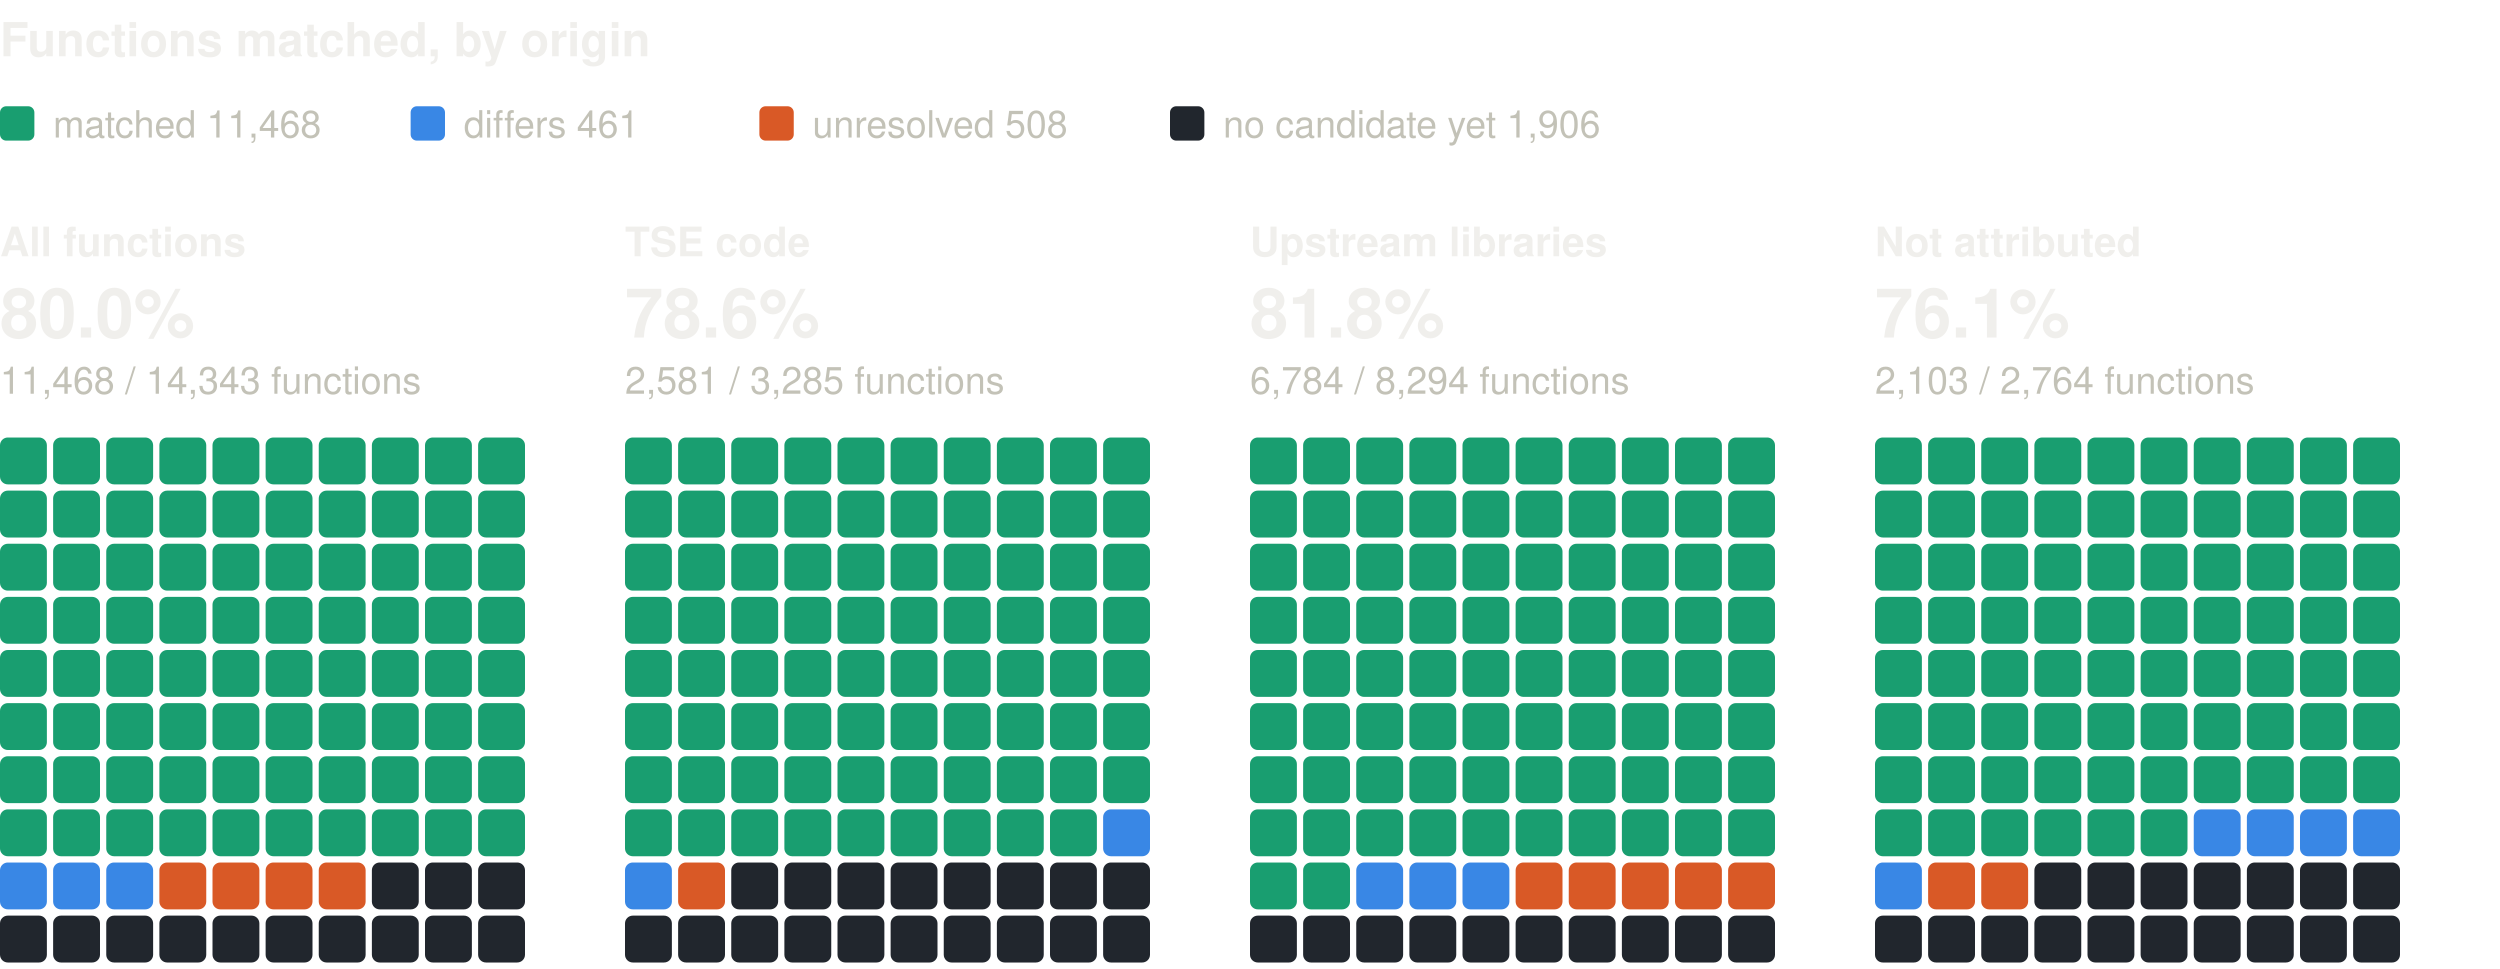
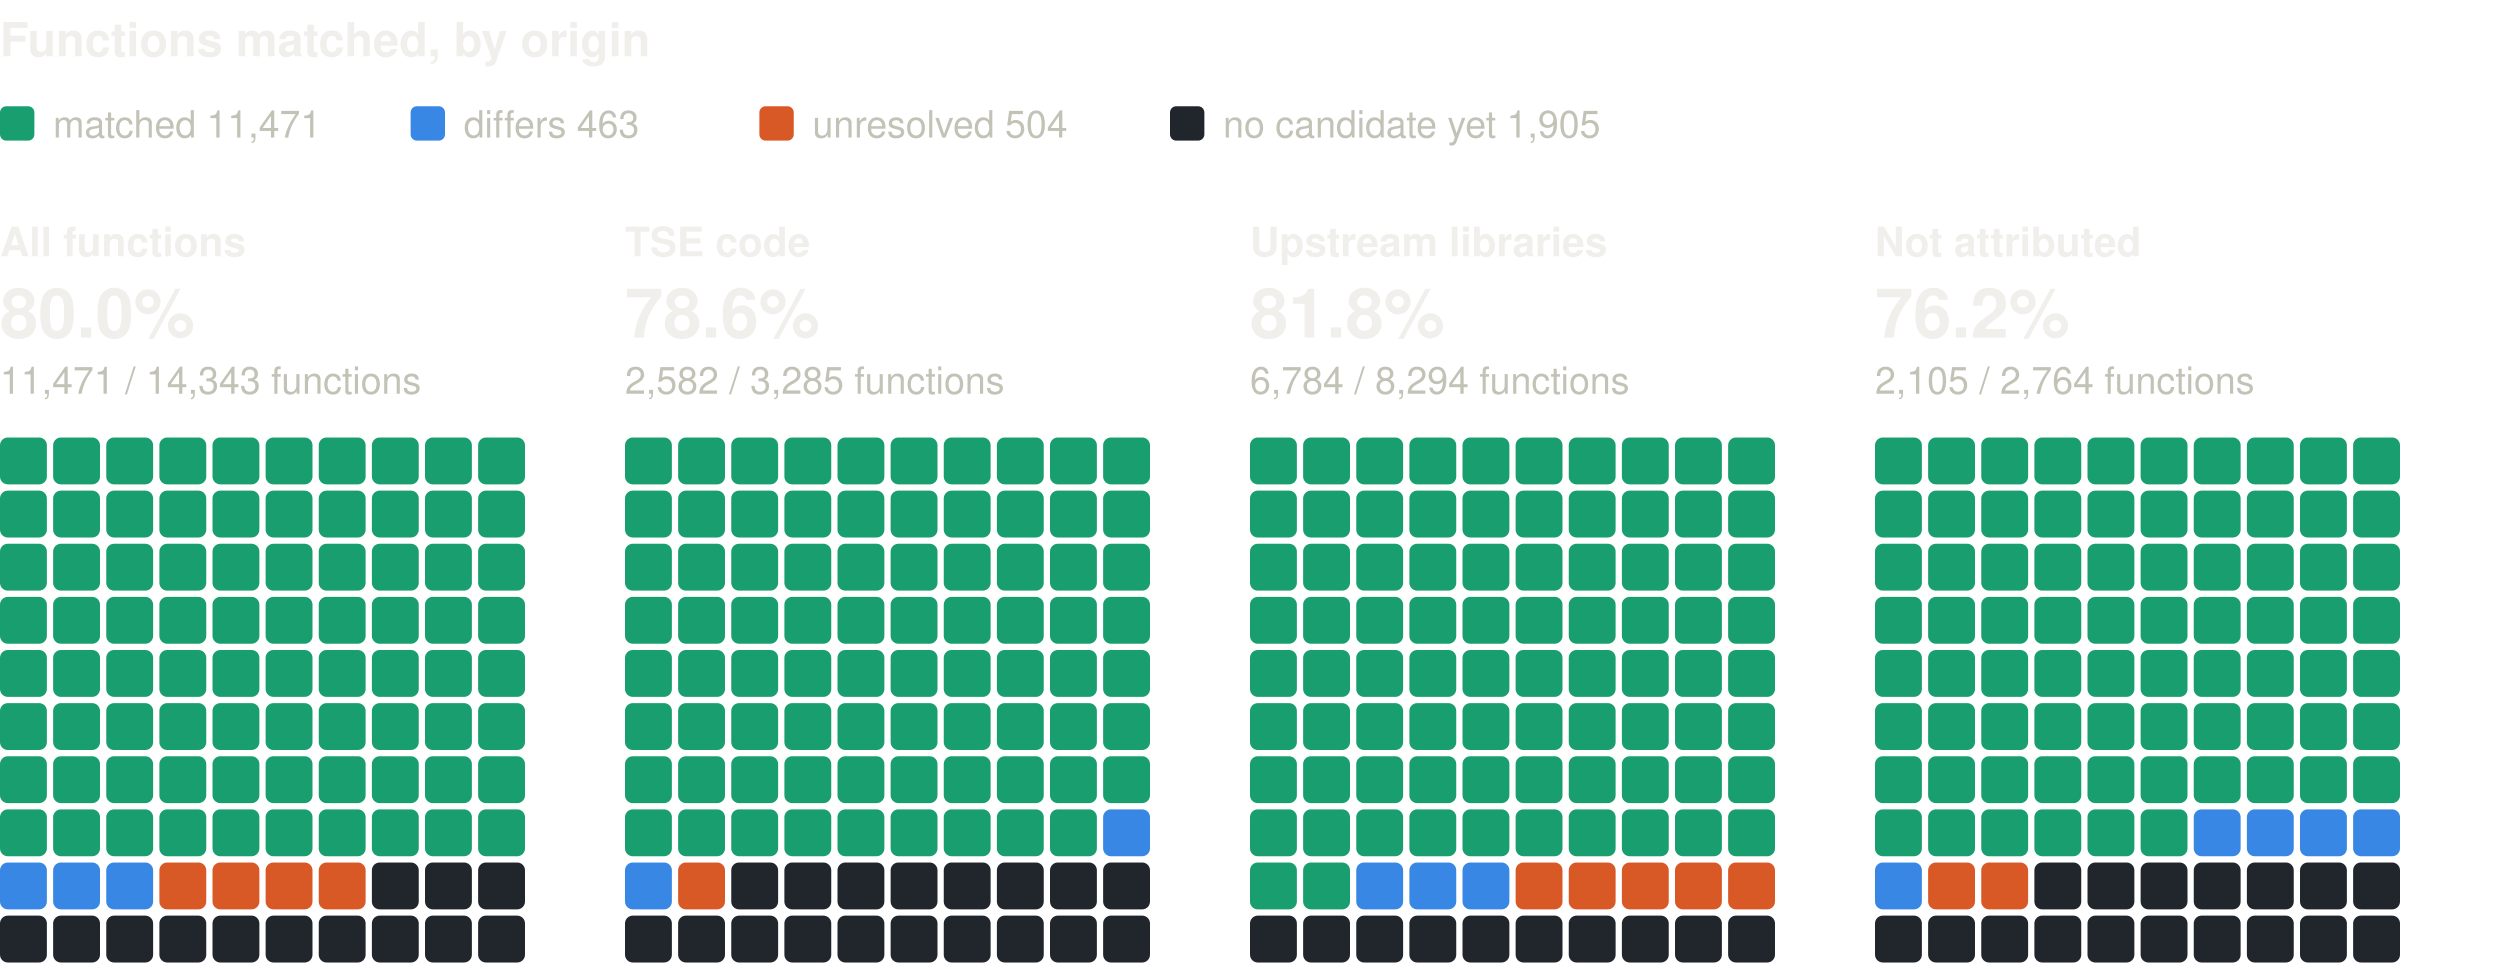
<svg xmlns="http://www.w3.org/2000/svg" width="800" height="310" viewBox="0 0 800 310" role="img" aria-label="Functions matched, by origin: one square per percent, coloured by verdict" font-family="system-ui, -apple-system, 'Segoe UI', Helvetica, Arial, sans-serif">
  <text x="0" y="18" font-size="15" fill="#f0efec" font-weight="600">Functions matched, by origin</text>
  <rect x="0" y="34" width="11" height="11" rx="2" fill="#199e70" />
-   <text x="17" y="44" font-size="12" fill="#c3c2b7">matched 11,468</text>
+   <text x="17" y="44" font-size="12" fill="#c3c2b7">matched 11,471</text>
  <rect x="131.4" y="34" width="11" height="11" rx="2" fill="#3987e5" />
-   <text x="148.4" y="44" font-size="12" fill="#c3c2b7">differs 461</text>
+   <text x="148.4" y="44" font-size="12" fill="#c3c2b7">differs 463</text>
  <rect x="243" y="34" width="11" height="11" rx="2" fill="#d95926" />
-   <text x="260" y="44" font-size="12" fill="#c3c2b7">unresolved 508</text>
+   <text x="260" y="44" font-size="12" fill="#c3c2b7">unresolved 504</text>
  <rect x="374.4" y="34" width="11" height="11" rx="2" fill="#21262d" />
-   <text x="391.4" y="44" font-size="12" fill="#c3c2b7">no candidate yet 1,906</text>
+   <text x="391.4" y="44" font-size="12" fill="#c3c2b7">no candidate yet 1,905</text>
  <text x="0" y="82" font-size="13" fill="#f0efec" font-weight="600">All functions</text>
  <text x="0" y="108" font-size="22" fill="#f0efec" font-weight="600">80.0%</text>
-   <text x="0" y="126" font-size="12" fill="#c3c2b7">11,468 / 14,343 functions</text>
+   <text x="0" y="126" font-size="12" fill="#c3c2b7">11,471 / 14,343 functions</text>
  <rect x="0" y="140" width="15" height="15" rx="2.5" fill="#199e70" />
  <rect x="17" y="140" width="15" height="15" rx="2.5" fill="#199e70" />
  <rect x="34" y="140" width="15" height="15" rx="2.5" fill="#199e70" />
  <rect x="51" y="140" width="15" height="15" rx="2.5" fill="#199e70" />
  <rect x="68" y="140" width="15" height="15" rx="2.5" fill="#199e70" />
  <rect x="85" y="140" width="15" height="15" rx="2.5" fill="#199e70" />
  <rect x="102" y="140" width="15" height="15" rx="2.5" fill="#199e70" />
  <rect x="119" y="140" width="15" height="15" rx="2.5" fill="#199e70" />
  <rect x="136" y="140" width="15" height="15" rx="2.5" fill="#199e70" />
  <rect x="153" y="140" width="15" height="15" rx="2.5" fill="#199e70" />
  <rect x="0" y="157" width="15" height="15" rx="2.5" fill="#199e70" />
  <rect x="17" y="157" width="15" height="15" rx="2.5" fill="#199e70" />
  <rect x="34" y="157" width="15" height="15" rx="2.5" fill="#199e70" />
  <rect x="51" y="157" width="15" height="15" rx="2.5" fill="#199e70" />
  <rect x="68" y="157" width="15" height="15" rx="2.5" fill="#199e70" />
  <rect x="85" y="157" width="15" height="15" rx="2.5" fill="#199e70" />
  <rect x="102" y="157" width="15" height="15" rx="2.5" fill="#199e70" />
  <rect x="119" y="157" width="15" height="15" rx="2.5" fill="#199e70" />
  <rect x="136" y="157" width="15" height="15" rx="2.5" fill="#199e70" />
  <rect x="153" y="157" width="15" height="15" rx="2.5" fill="#199e70" />
  <rect x="0" y="174" width="15" height="15" rx="2.5" fill="#199e70" />
  <rect x="17" y="174" width="15" height="15" rx="2.5" fill="#199e70" />
  <rect x="34" y="174" width="15" height="15" rx="2.5" fill="#199e70" />
  <rect x="51" y="174" width="15" height="15" rx="2.5" fill="#199e70" />
  <rect x="68" y="174" width="15" height="15" rx="2.5" fill="#199e70" />
  <rect x="85" y="174" width="15" height="15" rx="2.5" fill="#199e70" />
  <rect x="102" y="174" width="15" height="15" rx="2.5" fill="#199e70" />
  <rect x="119" y="174" width="15" height="15" rx="2.5" fill="#199e70" />
  <rect x="136" y="174" width="15" height="15" rx="2.5" fill="#199e70" />
  <rect x="153" y="174" width="15" height="15" rx="2.5" fill="#199e70" />
  <rect x="0" y="191" width="15" height="15" rx="2.5" fill="#199e70" />
  <rect x="17" y="191" width="15" height="15" rx="2.5" fill="#199e70" />
  <rect x="34" y="191" width="15" height="15" rx="2.5" fill="#199e70" />
  <rect x="51" y="191" width="15" height="15" rx="2.5" fill="#199e70" />
  <rect x="68" y="191" width="15" height="15" rx="2.5" fill="#199e70" />
  <rect x="85" y="191" width="15" height="15" rx="2.5" fill="#199e70" />
  <rect x="102" y="191" width="15" height="15" rx="2.5" fill="#199e70" />
  <rect x="119" y="191" width="15" height="15" rx="2.5" fill="#199e70" />
  <rect x="136" y="191" width="15" height="15" rx="2.5" fill="#199e70" />
  <rect x="153" y="191" width="15" height="15" rx="2.5" fill="#199e70" />
  <rect x="0" y="208" width="15" height="15" rx="2.5" fill="#199e70" />
  <rect x="17" y="208" width="15" height="15" rx="2.5" fill="#199e70" />
  <rect x="34" y="208" width="15" height="15" rx="2.5" fill="#199e70" />
  <rect x="51" y="208" width="15" height="15" rx="2.5" fill="#199e70" />
  <rect x="68" y="208" width="15" height="15" rx="2.5" fill="#199e70" />
  <rect x="85" y="208" width="15" height="15" rx="2.5" fill="#199e70" />
  <rect x="102" y="208" width="15" height="15" rx="2.5" fill="#199e70" />
  <rect x="119" y="208" width="15" height="15" rx="2.5" fill="#199e70" />
  <rect x="136" y="208" width="15" height="15" rx="2.5" fill="#199e70" />
  <rect x="153" y="208" width="15" height="15" rx="2.5" fill="#199e70" />
  <rect x="0" y="225" width="15" height="15" rx="2.5" fill="#199e70" />
  <rect x="17" y="225" width="15" height="15" rx="2.5" fill="#199e70" />
  <rect x="34" y="225" width="15" height="15" rx="2.5" fill="#199e70" />
  <rect x="51" y="225" width="15" height="15" rx="2.5" fill="#199e70" />
  <rect x="68" y="225" width="15" height="15" rx="2.5" fill="#199e70" />
  <rect x="85" y="225" width="15" height="15" rx="2.5" fill="#199e70" />
  <rect x="102" y="225" width="15" height="15" rx="2.5" fill="#199e70" />
  <rect x="119" y="225" width="15" height="15" rx="2.5" fill="#199e70" />
  <rect x="136" y="225" width="15" height="15" rx="2.5" fill="#199e70" />
  <rect x="153" y="225" width="15" height="15" rx="2.5" fill="#199e70" />
  <rect x="0" y="242" width="15" height="15" rx="2.5" fill="#199e70" />
  <rect x="17" y="242" width="15" height="15" rx="2.5" fill="#199e70" />
  <rect x="34" y="242" width="15" height="15" rx="2.5" fill="#199e70" />
  <rect x="51" y="242" width="15" height="15" rx="2.5" fill="#199e70" />
  <rect x="68" y="242" width="15" height="15" rx="2.5" fill="#199e70" />
  <rect x="85" y="242" width="15" height="15" rx="2.5" fill="#199e70" />
  <rect x="102" y="242" width="15" height="15" rx="2.5" fill="#199e70" />
  <rect x="119" y="242" width="15" height="15" rx="2.5" fill="#199e70" />
  <rect x="136" y="242" width="15" height="15" rx="2.5" fill="#199e70" />
  <rect x="153" y="242" width="15" height="15" rx="2.5" fill="#199e70" />
  <rect x="0" y="259" width="15" height="15" rx="2.5" fill="#199e70" />
  <rect x="17" y="259" width="15" height="15" rx="2.5" fill="#199e70" />
  <rect x="34" y="259" width="15" height="15" rx="2.5" fill="#199e70" />
  <rect x="51" y="259" width="15" height="15" rx="2.5" fill="#199e70" />
  <rect x="68" y="259" width="15" height="15" rx="2.5" fill="#199e70" />
  <rect x="85" y="259" width="15" height="15" rx="2.5" fill="#199e70" />
  <rect x="102" y="259" width="15" height="15" rx="2.5" fill="#199e70" />
  <rect x="119" y="259" width="15" height="15" rx="2.5" fill="#199e70" />
  <rect x="136" y="259" width="15" height="15" rx="2.5" fill="#199e70" />
  <rect x="153" y="259" width="15" height="15" rx="2.5" fill="#199e70" />
  <rect x="0" y="276" width="15" height="15" rx="2.5" fill="#3987e5" />
  <rect x="17" y="276" width="15" height="15" rx="2.5" fill="#3987e5" />
  <rect x="34" y="276" width="15" height="15" rx="2.5" fill="#3987e5" />
  <rect x="51" y="276" width="15" height="15" rx="2.5" fill="#d95926" />
  <rect x="68" y="276" width="15" height="15" rx="2.5" fill="#d95926" />
  <rect x="85" y="276" width="15" height="15" rx="2.5" fill="#d95926" />
  <rect x="102" y="276" width="15" height="15" rx="2.5" fill="#d95926" />
  <rect x="119" y="276" width="15" height="15" rx="2.5" fill="#21262d" />
  <rect x="136" y="276" width="15" height="15" rx="2.5" fill="#21262d" />
  <rect x="153" y="276" width="15" height="15" rx="2.5" fill="#21262d" />
  <rect x="0" y="293" width="15" height="15" rx="2.5" fill="#21262d" />
  <rect x="17" y="293" width="15" height="15" rx="2.5" fill="#21262d" />
  <rect x="34" y="293" width="15" height="15" rx="2.5" fill="#21262d" />
  <rect x="51" y="293" width="15" height="15" rx="2.5" fill="#21262d" />
  <rect x="68" y="293" width="15" height="15" rx="2.5" fill="#21262d" />
  <rect x="85" y="293" width="15" height="15" rx="2.5" fill="#21262d" />
  <rect x="102" y="293" width="15" height="15" rx="2.5" fill="#21262d" />
  <rect x="119" y="293" width="15" height="15" rx="2.5" fill="#21262d" />
  <rect x="136" y="293" width="15" height="15" rx="2.5" fill="#21262d" />
  <rect x="153" y="293" width="15" height="15" rx="2.5" fill="#21262d" />
  <text x="200" y="82" font-size="13" fill="#f0efec" font-weight="600">TSE code</text>
  <text x="200" y="108" font-size="22" fill="#f0efec" font-weight="600">78.6%</text>
-   <text x="200" y="126" font-size="12" fill="#c3c2b7">2,581 / 3,285 functions</text>
+   <text x="200" y="126" font-size="12" fill="#c3c2b7">2,582 / 3,285 functions</text>
  <rect x="200" y="140" width="15" height="15" rx="2.5" fill="#199e70" />
  <rect x="217" y="140" width="15" height="15" rx="2.5" fill="#199e70" />
  <rect x="234" y="140" width="15" height="15" rx="2.5" fill="#199e70" />
  <rect x="251" y="140" width="15" height="15" rx="2.5" fill="#199e70" />
  <rect x="268" y="140" width="15" height="15" rx="2.5" fill="#199e70" />
  <rect x="285" y="140" width="15" height="15" rx="2.5" fill="#199e70" />
  <rect x="302" y="140" width="15" height="15" rx="2.5" fill="#199e70" />
  <rect x="319" y="140" width="15" height="15" rx="2.5" fill="#199e70" />
  <rect x="336" y="140" width="15" height="15" rx="2.5" fill="#199e70" />
  <rect x="353" y="140" width="15" height="15" rx="2.5" fill="#199e70" />
  <rect x="200" y="157" width="15" height="15" rx="2.5" fill="#199e70" />
  <rect x="217" y="157" width="15" height="15" rx="2.5" fill="#199e70" />
  <rect x="234" y="157" width="15" height="15" rx="2.5" fill="#199e70" />
  <rect x="251" y="157" width="15" height="15" rx="2.5" fill="#199e70" />
  <rect x="268" y="157" width="15" height="15" rx="2.5" fill="#199e70" />
  <rect x="285" y="157" width="15" height="15" rx="2.5" fill="#199e70" />
  <rect x="302" y="157" width="15" height="15" rx="2.5" fill="#199e70" />
  <rect x="319" y="157" width="15" height="15" rx="2.5" fill="#199e70" />
  <rect x="336" y="157" width="15" height="15" rx="2.5" fill="#199e70" />
  <rect x="353" y="157" width="15" height="15" rx="2.5" fill="#199e70" />
  <rect x="200" y="174" width="15" height="15" rx="2.5" fill="#199e70" />
  <rect x="217" y="174" width="15" height="15" rx="2.5" fill="#199e70" />
  <rect x="234" y="174" width="15" height="15" rx="2.5" fill="#199e70" />
  <rect x="251" y="174" width="15" height="15" rx="2.5" fill="#199e70" />
  <rect x="268" y="174" width="15" height="15" rx="2.5" fill="#199e70" />
  <rect x="285" y="174" width="15" height="15" rx="2.5" fill="#199e70" />
  <rect x="302" y="174" width="15" height="15" rx="2.5" fill="#199e70" />
  <rect x="319" y="174" width="15" height="15" rx="2.5" fill="#199e70" />
  <rect x="336" y="174" width="15" height="15" rx="2.5" fill="#199e70" />
  <rect x="353" y="174" width="15" height="15" rx="2.5" fill="#199e70" />
  <rect x="200" y="191" width="15" height="15" rx="2.5" fill="#199e70" />
  <rect x="217" y="191" width="15" height="15" rx="2.5" fill="#199e70" />
  <rect x="234" y="191" width="15" height="15" rx="2.5" fill="#199e70" />
  <rect x="251" y="191" width="15" height="15" rx="2.5" fill="#199e70" />
  <rect x="268" y="191" width="15" height="15" rx="2.5" fill="#199e70" />
  <rect x="285" y="191" width="15" height="15" rx="2.5" fill="#199e70" />
  <rect x="302" y="191" width="15" height="15" rx="2.5" fill="#199e70" />
  <rect x="319" y="191" width="15" height="15" rx="2.5" fill="#199e70" />
  <rect x="336" y="191" width="15" height="15" rx="2.5" fill="#199e70" />
  <rect x="353" y="191" width="15" height="15" rx="2.5" fill="#199e70" />
  <rect x="200" y="208" width="15" height="15" rx="2.5" fill="#199e70" />
  <rect x="217" y="208" width="15" height="15" rx="2.5" fill="#199e70" />
  <rect x="234" y="208" width="15" height="15" rx="2.5" fill="#199e70" />
  <rect x="251" y="208" width="15" height="15" rx="2.5" fill="#199e70" />
  <rect x="268" y="208" width="15" height="15" rx="2.5" fill="#199e70" />
  <rect x="285" y="208" width="15" height="15" rx="2.5" fill="#199e70" />
  <rect x="302" y="208" width="15" height="15" rx="2.5" fill="#199e70" />
  <rect x="319" y="208" width="15" height="15" rx="2.5" fill="#199e70" />
  <rect x="336" y="208" width="15" height="15" rx="2.5" fill="#199e70" />
  <rect x="353" y="208" width="15" height="15" rx="2.5" fill="#199e70" />
  <rect x="200" y="225" width="15" height="15" rx="2.5" fill="#199e70" />
  <rect x="217" y="225" width="15" height="15" rx="2.5" fill="#199e70" />
  <rect x="234" y="225" width="15" height="15" rx="2.5" fill="#199e70" />
  <rect x="251" y="225" width="15" height="15" rx="2.5" fill="#199e70" />
  <rect x="268" y="225" width="15" height="15" rx="2.5" fill="#199e70" />
  <rect x="285" y="225" width="15" height="15" rx="2.5" fill="#199e70" />
  <rect x="302" y="225" width="15" height="15" rx="2.5" fill="#199e70" />
  <rect x="319" y="225" width="15" height="15" rx="2.5" fill="#199e70" />
  <rect x="336" y="225" width="15" height="15" rx="2.5" fill="#199e70" />
  <rect x="353" y="225" width="15" height="15" rx="2.5" fill="#199e70" />
  <rect x="200" y="242" width="15" height="15" rx="2.5" fill="#199e70" />
  <rect x="217" y="242" width="15" height="15" rx="2.5" fill="#199e70" />
  <rect x="234" y="242" width="15" height="15" rx="2.5" fill="#199e70" />
  <rect x="251" y="242" width="15" height="15" rx="2.5" fill="#199e70" />
  <rect x="268" y="242" width="15" height="15" rx="2.5" fill="#199e70" />
  <rect x="285" y="242" width="15" height="15" rx="2.5" fill="#199e70" />
  <rect x="302" y="242" width="15" height="15" rx="2.5" fill="#199e70" />
  <rect x="319" y="242" width="15" height="15" rx="2.5" fill="#199e70" />
  <rect x="336" y="242" width="15" height="15" rx="2.5" fill="#199e70" />
  <rect x="353" y="242" width="15" height="15" rx="2.5" fill="#199e70" />
  <rect x="200" y="259" width="15" height="15" rx="2.5" fill="#199e70" />
  <rect x="217" y="259" width="15" height="15" rx="2.5" fill="#199e70" />
  <rect x="234" y="259" width="15" height="15" rx="2.5" fill="#199e70" />
  <rect x="251" y="259" width="15" height="15" rx="2.5" fill="#199e70" />
  <rect x="268" y="259" width="15" height="15" rx="2.5" fill="#199e70" />
  <rect x="285" y="259" width="15" height="15" rx="2.5" fill="#199e70" />
  <rect x="302" y="259" width="15" height="15" rx="2.5" fill="#199e70" />
  <rect x="319" y="259" width="15" height="15" rx="2.5" fill="#199e70" />
  <rect x="336" y="259" width="15" height="15" rx="2.5" fill="#199e70" />
  <rect x="353" y="259" width="15" height="15" rx="2.5" fill="#3987e5" />
  <rect x="200" y="276" width="15" height="15" rx="2.5" fill="#3987e5" />
  <rect x="217" y="276" width="15" height="15" rx="2.5" fill="#d95926" />
  <rect x="234" y="276" width="15" height="15" rx="2.5" fill="#21262d" />
  <rect x="251" y="276" width="15" height="15" rx="2.5" fill="#21262d" />
  <rect x="268" y="276" width="15" height="15" rx="2.5" fill="#21262d" />
  <rect x="285" y="276" width="15" height="15" rx="2.5" fill="#21262d" />
  <rect x="302" y="276" width="15" height="15" rx="2.5" fill="#21262d" />
  <rect x="319" y="276" width="15" height="15" rx="2.5" fill="#21262d" />
  <rect x="336" y="276" width="15" height="15" rx="2.5" fill="#21262d" />
  <rect x="353" y="276" width="15" height="15" rx="2.5" fill="#21262d" />
  <rect x="200" y="293" width="15" height="15" rx="2.5" fill="#21262d" />
  <rect x="217" y="293" width="15" height="15" rx="2.5" fill="#21262d" />
  <rect x="234" y="293" width="15" height="15" rx="2.5" fill="#21262d" />
  <rect x="251" y="293" width="15" height="15" rx="2.5" fill="#21262d" />
  <rect x="268" y="293" width="15" height="15" rx="2.5" fill="#21262d" />
  <rect x="285" y="293" width="15" height="15" rx="2.5" fill="#21262d" />
  <rect x="302" y="293" width="15" height="15" rx="2.5" fill="#21262d" />
  <rect x="319" y="293" width="15" height="15" rx="2.5" fill="#21262d" />
  <rect x="336" y="293" width="15" height="15" rx="2.5" fill="#21262d" />
  <rect x="353" y="293" width="15" height="15" rx="2.5" fill="#21262d" />
  <text x="400" y="82" font-size="13" fill="#f0efec" font-weight="600">Upstream libraries</text>
  <text x="400" y="108" font-size="22" fill="#f0efec" font-weight="600">81.8%</text>
  <text x="400" y="126" font-size="12" fill="#c3c2b7">6,784 / 8,294 functions</text>
  <rect x="400" y="140" width="15" height="15" rx="2.5" fill="#199e70" />
  <rect x="417" y="140" width="15" height="15" rx="2.5" fill="#199e70" />
  <rect x="434" y="140" width="15" height="15" rx="2.5" fill="#199e70" />
  <rect x="451" y="140" width="15" height="15" rx="2.5" fill="#199e70" />
  <rect x="468" y="140" width="15" height="15" rx="2.5" fill="#199e70" />
  <rect x="485" y="140" width="15" height="15" rx="2.5" fill="#199e70" />
  <rect x="502" y="140" width="15" height="15" rx="2.5" fill="#199e70" />
  <rect x="519" y="140" width="15" height="15" rx="2.5" fill="#199e70" />
  <rect x="536" y="140" width="15" height="15" rx="2.5" fill="#199e70" />
  <rect x="553" y="140" width="15" height="15" rx="2.5" fill="#199e70" />
  <rect x="400" y="157" width="15" height="15" rx="2.5" fill="#199e70" />
  <rect x="417" y="157" width="15" height="15" rx="2.5" fill="#199e70" />
  <rect x="434" y="157" width="15" height="15" rx="2.5" fill="#199e70" />
  <rect x="451" y="157" width="15" height="15" rx="2.5" fill="#199e70" />
  <rect x="468" y="157" width="15" height="15" rx="2.5" fill="#199e70" />
  <rect x="485" y="157" width="15" height="15" rx="2.5" fill="#199e70" />
  <rect x="502" y="157" width="15" height="15" rx="2.5" fill="#199e70" />
  <rect x="519" y="157" width="15" height="15" rx="2.5" fill="#199e70" />
  <rect x="536" y="157" width="15" height="15" rx="2.5" fill="#199e70" />
  <rect x="553" y="157" width="15" height="15" rx="2.5" fill="#199e70" />
  <rect x="400" y="174" width="15" height="15" rx="2.5" fill="#199e70" />
  <rect x="417" y="174" width="15" height="15" rx="2.5" fill="#199e70" />
  <rect x="434" y="174" width="15" height="15" rx="2.5" fill="#199e70" />
  <rect x="451" y="174" width="15" height="15" rx="2.5" fill="#199e70" />
  <rect x="468" y="174" width="15" height="15" rx="2.5" fill="#199e70" />
  <rect x="485" y="174" width="15" height="15" rx="2.5" fill="#199e70" />
  <rect x="502" y="174" width="15" height="15" rx="2.5" fill="#199e70" />
  <rect x="519" y="174" width="15" height="15" rx="2.5" fill="#199e70" />
  <rect x="536" y="174" width="15" height="15" rx="2.5" fill="#199e70" />
  <rect x="553" y="174" width="15" height="15" rx="2.5" fill="#199e70" />
  <rect x="400" y="191" width="15" height="15" rx="2.5" fill="#199e70" />
  <rect x="417" y="191" width="15" height="15" rx="2.5" fill="#199e70" />
  <rect x="434" y="191" width="15" height="15" rx="2.5" fill="#199e70" />
  <rect x="451" y="191" width="15" height="15" rx="2.5" fill="#199e70" />
  <rect x="468" y="191" width="15" height="15" rx="2.5" fill="#199e70" />
  <rect x="485" y="191" width="15" height="15" rx="2.5" fill="#199e70" />
  <rect x="502" y="191" width="15" height="15" rx="2.5" fill="#199e70" />
  <rect x="519" y="191" width="15" height="15" rx="2.5" fill="#199e70" />
  <rect x="536" y="191" width="15" height="15" rx="2.5" fill="#199e70" />
  <rect x="553" y="191" width="15" height="15" rx="2.5" fill="#199e70" />
  <rect x="400" y="208" width="15" height="15" rx="2.5" fill="#199e70" />
  <rect x="417" y="208" width="15" height="15" rx="2.5" fill="#199e70" />
  <rect x="434" y="208" width="15" height="15" rx="2.5" fill="#199e70" />
  <rect x="451" y="208" width="15" height="15" rx="2.5" fill="#199e70" />
  <rect x="468" y="208" width="15" height="15" rx="2.5" fill="#199e70" />
  <rect x="485" y="208" width="15" height="15" rx="2.5" fill="#199e70" />
  <rect x="502" y="208" width="15" height="15" rx="2.5" fill="#199e70" />
  <rect x="519" y="208" width="15" height="15" rx="2.5" fill="#199e70" />
  <rect x="536" y="208" width="15" height="15" rx="2.5" fill="#199e70" />
  <rect x="553" y="208" width="15" height="15" rx="2.5" fill="#199e70" />
  <rect x="400" y="225" width="15" height="15" rx="2.5" fill="#199e70" />
  <rect x="417" y="225" width="15" height="15" rx="2.5" fill="#199e70" />
  <rect x="434" y="225" width="15" height="15" rx="2.5" fill="#199e70" />
  <rect x="451" y="225" width="15" height="15" rx="2.5" fill="#199e70" />
  <rect x="468" y="225" width="15" height="15" rx="2.5" fill="#199e70" />
  <rect x="485" y="225" width="15" height="15" rx="2.5" fill="#199e70" />
  <rect x="502" y="225" width="15" height="15" rx="2.5" fill="#199e70" />
  <rect x="519" y="225" width="15" height="15" rx="2.5" fill="#199e70" />
  <rect x="536" y="225" width="15" height="15" rx="2.5" fill="#199e70" />
  <rect x="553" y="225" width="15" height="15" rx="2.5" fill="#199e70" />
  <rect x="400" y="242" width="15" height="15" rx="2.5" fill="#199e70" />
  <rect x="417" y="242" width="15" height="15" rx="2.5" fill="#199e70" />
  <rect x="434" y="242" width="15" height="15" rx="2.5" fill="#199e70" />
  <rect x="451" y="242" width="15" height="15" rx="2.5" fill="#199e70" />
  <rect x="468" y="242" width="15" height="15" rx="2.5" fill="#199e70" />
  <rect x="485" y="242" width="15" height="15" rx="2.5" fill="#199e70" />
  <rect x="502" y="242" width="15" height="15" rx="2.5" fill="#199e70" />
  <rect x="519" y="242" width="15" height="15" rx="2.5" fill="#199e70" />
  <rect x="536" y="242" width="15" height="15" rx="2.5" fill="#199e70" />
  <rect x="553" y="242" width="15" height="15" rx="2.5" fill="#199e70" />
  <rect x="400" y="259" width="15" height="15" rx="2.5" fill="#199e70" />
  <rect x="417" y="259" width="15" height="15" rx="2.5" fill="#199e70" />
  <rect x="434" y="259" width="15" height="15" rx="2.5" fill="#199e70" />
  <rect x="451" y="259" width="15" height="15" rx="2.5" fill="#199e70" />
  <rect x="468" y="259" width="15" height="15" rx="2.5" fill="#199e70" />
  <rect x="485" y="259" width="15" height="15" rx="2.5" fill="#199e70" />
  <rect x="502" y="259" width="15" height="15" rx="2.5" fill="#199e70" />
  <rect x="519" y="259" width="15" height="15" rx="2.5" fill="#199e70" />
  <rect x="536" y="259" width="15" height="15" rx="2.5" fill="#199e70" />
  <rect x="553" y="259" width="15" height="15" rx="2.5" fill="#199e70" />
  <rect x="400" y="276" width="15" height="15" rx="2.5" fill="#199e70" />
  <rect x="417" y="276" width="15" height="15" rx="2.5" fill="#199e70" />
  <rect x="434" y="276" width="15" height="15" rx="2.5" fill="#3987e5" />
  <rect x="451" y="276" width="15" height="15" rx="2.5" fill="#3987e5" />
  <rect x="468" y="276" width="15" height="15" rx="2.5" fill="#3987e5" />
  <rect x="485" y="276" width="15" height="15" rx="2.5" fill="#d95926" />
  <rect x="502" y="276" width="15" height="15" rx="2.5" fill="#d95926" />
  <rect x="519" y="276" width="15" height="15" rx="2.5" fill="#d95926" />
  <rect x="536" y="276" width="15" height="15" rx="2.5" fill="#d95926" />
  <rect x="553" y="276" width="15" height="15" rx="2.5" fill="#d95926" />
  <rect x="400" y="293" width="15" height="15" rx="2.5" fill="#21262d" />
  <rect x="417" y="293" width="15" height="15" rx="2.5" fill="#21262d" />
  <rect x="434" y="293" width="15" height="15" rx="2.5" fill="#21262d" />
  <rect x="451" y="293" width="15" height="15" rx="2.5" fill="#21262d" />
  <rect x="468" y="293" width="15" height="15" rx="2.5" fill="#21262d" />
  <rect x="485" y="293" width="15" height="15" rx="2.5" fill="#21262d" />
  <rect x="502" y="293" width="15" height="15" rx="2.5" fill="#21262d" />
  <rect x="519" y="293" width="15" height="15" rx="2.5" fill="#21262d" />
  <rect x="536" y="293" width="15" height="15" rx="2.5" fill="#21262d" />
  <rect x="553" y="293" width="15" height="15" rx="2.5" fill="#21262d" />
  <text x="600" y="82" font-size="13" fill="#f0efec" font-weight="600">Not attributed</text>
-   <text x="600" y="108" font-size="22" fill="#f0efec" font-weight="600">76.1%</text>
-   <text x="600" y="126" font-size="12" fill="#c3c2b7">2,103 / 2,764 functions</text>
+   <text x="600" y="108" font-size="22" fill="#f0efec" font-weight="600">76.2%</text>
+   <text x="600" y="126" font-size="12" fill="#c3c2b7">2,105 / 2,764 functions</text>
  <rect x="600" y="140" width="15" height="15" rx="2.5" fill="#199e70" />
  <rect x="617" y="140" width="15" height="15" rx="2.5" fill="#199e70" />
  <rect x="634" y="140" width="15" height="15" rx="2.5" fill="#199e70" />
  <rect x="651" y="140" width="15" height="15" rx="2.5" fill="#199e70" />
  <rect x="668" y="140" width="15" height="15" rx="2.5" fill="#199e70" />
  <rect x="685" y="140" width="15" height="15" rx="2.5" fill="#199e70" />
  <rect x="702" y="140" width="15" height="15" rx="2.5" fill="#199e70" />
  <rect x="719" y="140" width="15" height="15" rx="2.5" fill="#199e70" />
  <rect x="736" y="140" width="15" height="15" rx="2.5" fill="#199e70" />
  <rect x="753" y="140" width="15" height="15" rx="2.5" fill="#199e70" />
  <rect x="600" y="157" width="15" height="15" rx="2.5" fill="#199e70" />
  <rect x="617" y="157" width="15" height="15" rx="2.5" fill="#199e70" />
  <rect x="634" y="157" width="15" height="15" rx="2.5" fill="#199e70" />
  <rect x="651" y="157" width="15" height="15" rx="2.5" fill="#199e70" />
  <rect x="668" y="157" width="15" height="15" rx="2.5" fill="#199e70" />
  <rect x="685" y="157" width="15" height="15" rx="2.5" fill="#199e70" />
  <rect x="702" y="157" width="15" height="15" rx="2.5" fill="#199e70" />
  <rect x="719" y="157" width="15" height="15" rx="2.5" fill="#199e70" />
  <rect x="736" y="157" width="15" height="15" rx="2.5" fill="#199e70" />
  <rect x="753" y="157" width="15" height="15" rx="2.5" fill="#199e70" />
  <rect x="600" y="174" width="15" height="15" rx="2.5" fill="#199e70" />
  <rect x="617" y="174" width="15" height="15" rx="2.5" fill="#199e70" />
  <rect x="634" y="174" width="15" height="15" rx="2.5" fill="#199e70" />
  <rect x="651" y="174" width="15" height="15" rx="2.5" fill="#199e70" />
  <rect x="668" y="174" width="15" height="15" rx="2.5" fill="#199e70" />
  <rect x="685" y="174" width="15" height="15" rx="2.5" fill="#199e70" />
  <rect x="702" y="174" width="15" height="15" rx="2.5" fill="#199e70" />
  <rect x="719" y="174" width="15" height="15" rx="2.5" fill="#199e70" />
  <rect x="736" y="174" width="15" height="15" rx="2.5" fill="#199e70" />
  <rect x="753" y="174" width="15" height="15" rx="2.5" fill="#199e70" />
  <rect x="600" y="191" width="15" height="15" rx="2.5" fill="#199e70" />
  <rect x="617" y="191" width="15" height="15" rx="2.5" fill="#199e70" />
  <rect x="634" y="191" width="15" height="15" rx="2.5" fill="#199e70" />
  <rect x="651" y="191" width="15" height="15" rx="2.5" fill="#199e70" />
  <rect x="668" y="191" width="15" height="15" rx="2.5" fill="#199e70" />
  <rect x="685" y="191" width="15" height="15" rx="2.5" fill="#199e70" />
  <rect x="702" y="191" width="15" height="15" rx="2.5" fill="#199e70" />
  <rect x="719" y="191" width="15" height="15" rx="2.5" fill="#199e70" />
  <rect x="736" y="191" width="15" height="15" rx="2.5" fill="#199e70" />
  <rect x="753" y="191" width="15" height="15" rx="2.5" fill="#199e70" />
  <rect x="600" y="208" width="15" height="15" rx="2.5" fill="#199e70" />
  <rect x="617" y="208" width="15" height="15" rx="2.5" fill="#199e70" />
  <rect x="634" y="208" width="15" height="15" rx="2.5" fill="#199e70" />
  <rect x="651" y="208" width="15" height="15" rx="2.5" fill="#199e70" />
  <rect x="668" y="208" width="15" height="15" rx="2.5" fill="#199e70" />
  <rect x="685" y="208" width="15" height="15" rx="2.5" fill="#199e70" />
  <rect x="702" y="208" width="15" height="15" rx="2.5" fill="#199e70" />
  <rect x="719" y="208" width="15" height="15" rx="2.5" fill="#199e70" />
  <rect x="736" y="208" width="15" height="15" rx="2.5" fill="#199e70" />
  <rect x="753" y="208" width="15" height="15" rx="2.5" fill="#199e70" />
  <rect x="600" y="225" width="15" height="15" rx="2.5" fill="#199e70" />
  <rect x="617" y="225" width="15" height="15" rx="2.5" fill="#199e70" />
  <rect x="634" y="225" width="15" height="15" rx="2.5" fill="#199e70" />
  <rect x="651" y="225" width="15" height="15" rx="2.5" fill="#199e70" />
  <rect x="668" y="225" width="15" height="15" rx="2.5" fill="#199e70" />
  <rect x="685" y="225" width="15" height="15" rx="2.5" fill="#199e70" />
  <rect x="702" y="225" width="15" height="15" rx="2.5" fill="#199e70" />
  <rect x="719" y="225" width="15" height="15" rx="2.5" fill="#199e70" />
  <rect x="736" y="225" width="15" height="15" rx="2.5" fill="#199e70" />
  <rect x="753" y="225" width="15" height="15" rx="2.5" fill="#199e70" />
  <rect x="600" y="242" width="15" height="15" rx="2.5" fill="#199e70" />
  <rect x="617" y="242" width="15" height="15" rx="2.5" fill="#199e70" />
  <rect x="634" y="242" width="15" height="15" rx="2.5" fill="#199e70" />
  <rect x="651" y="242" width="15" height="15" rx="2.5" fill="#199e70" />
  <rect x="668" y="242" width="15" height="15" rx="2.5" fill="#199e70" />
  <rect x="685" y="242" width="15" height="15" rx="2.5" fill="#199e70" />
  <rect x="702" y="242" width="15" height="15" rx="2.5" fill="#199e70" />
  <rect x="719" y="242" width="15" height="15" rx="2.5" fill="#199e70" />
  <rect x="736" y="242" width="15" height="15" rx="2.5" fill="#199e70" />
  <rect x="753" y="242" width="15" height="15" rx="2.5" fill="#199e70" />
  <rect x="600" y="259" width="15" height="15" rx="2.5" fill="#199e70" />
  <rect x="617" y="259" width="15" height="15" rx="2.5" fill="#199e70" />
  <rect x="634" y="259" width="15" height="15" rx="2.5" fill="#199e70" />
  <rect x="651" y="259" width="15" height="15" rx="2.5" fill="#199e70" />
  <rect x="668" y="259" width="15" height="15" rx="2.5" fill="#199e70" />
  <rect x="685" y="259" width="15" height="15" rx="2.5" fill="#199e70" />
  <rect x="702" y="259" width="15" height="15" rx="2.5" fill="#3987e5" />
  <rect x="719" y="259" width="15" height="15" rx="2.5" fill="#3987e5" />
  <rect x="736" y="259" width="15" height="15" rx="2.5" fill="#3987e5" />
  <rect x="753" y="259" width="15" height="15" rx="2.5" fill="#3987e5" />
  <rect x="600" y="276" width="15" height="15" rx="2.5" fill="#3987e5" />
  <rect x="617" y="276" width="15" height="15" rx="2.5" fill="#d95926" />
  <rect x="634" y="276" width="15" height="15" rx="2.5" fill="#d95926" />
  <rect x="651" y="276" width="15" height="15" rx="2.5" fill="#21262d" />
  <rect x="668" y="276" width="15" height="15" rx="2.5" fill="#21262d" />
  <rect x="685" y="276" width="15" height="15" rx="2.5" fill="#21262d" />
  <rect x="702" y="276" width="15" height="15" rx="2.5" fill="#21262d" />
  <rect x="719" y="276" width="15" height="15" rx="2.5" fill="#21262d" />
  <rect x="736" y="276" width="15" height="15" rx="2.5" fill="#21262d" />
  <rect x="753" y="276" width="15" height="15" rx="2.5" fill="#21262d" />
  <rect x="600" y="293" width="15" height="15" rx="2.5" fill="#21262d" />
  <rect x="617" y="293" width="15" height="15" rx="2.5" fill="#21262d" />
  <rect x="634" y="293" width="15" height="15" rx="2.5" fill="#21262d" />
  <rect x="651" y="293" width="15" height="15" rx="2.5" fill="#21262d" />
  <rect x="668" y="293" width="15" height="15" rx="2.5" fill="#21262d" />
  <rect x="685" y="293" width="15" height="15" rx="2.5" fill="#21262d" />
  <rect x="702" y="293" width="15" height="15" rx="2.5" fill="#21262d" />
  <rect x="719" y="293" width="15" height="15" rx="2.5" fill="#21262d" />
  <rect x="736" y="293" width="15" height="15" rx="2.5" fill="#21262d" />
  <rect x="753" y="293" width="15" height="15" rx="2.5" fill="#21262d" />
</svg>
